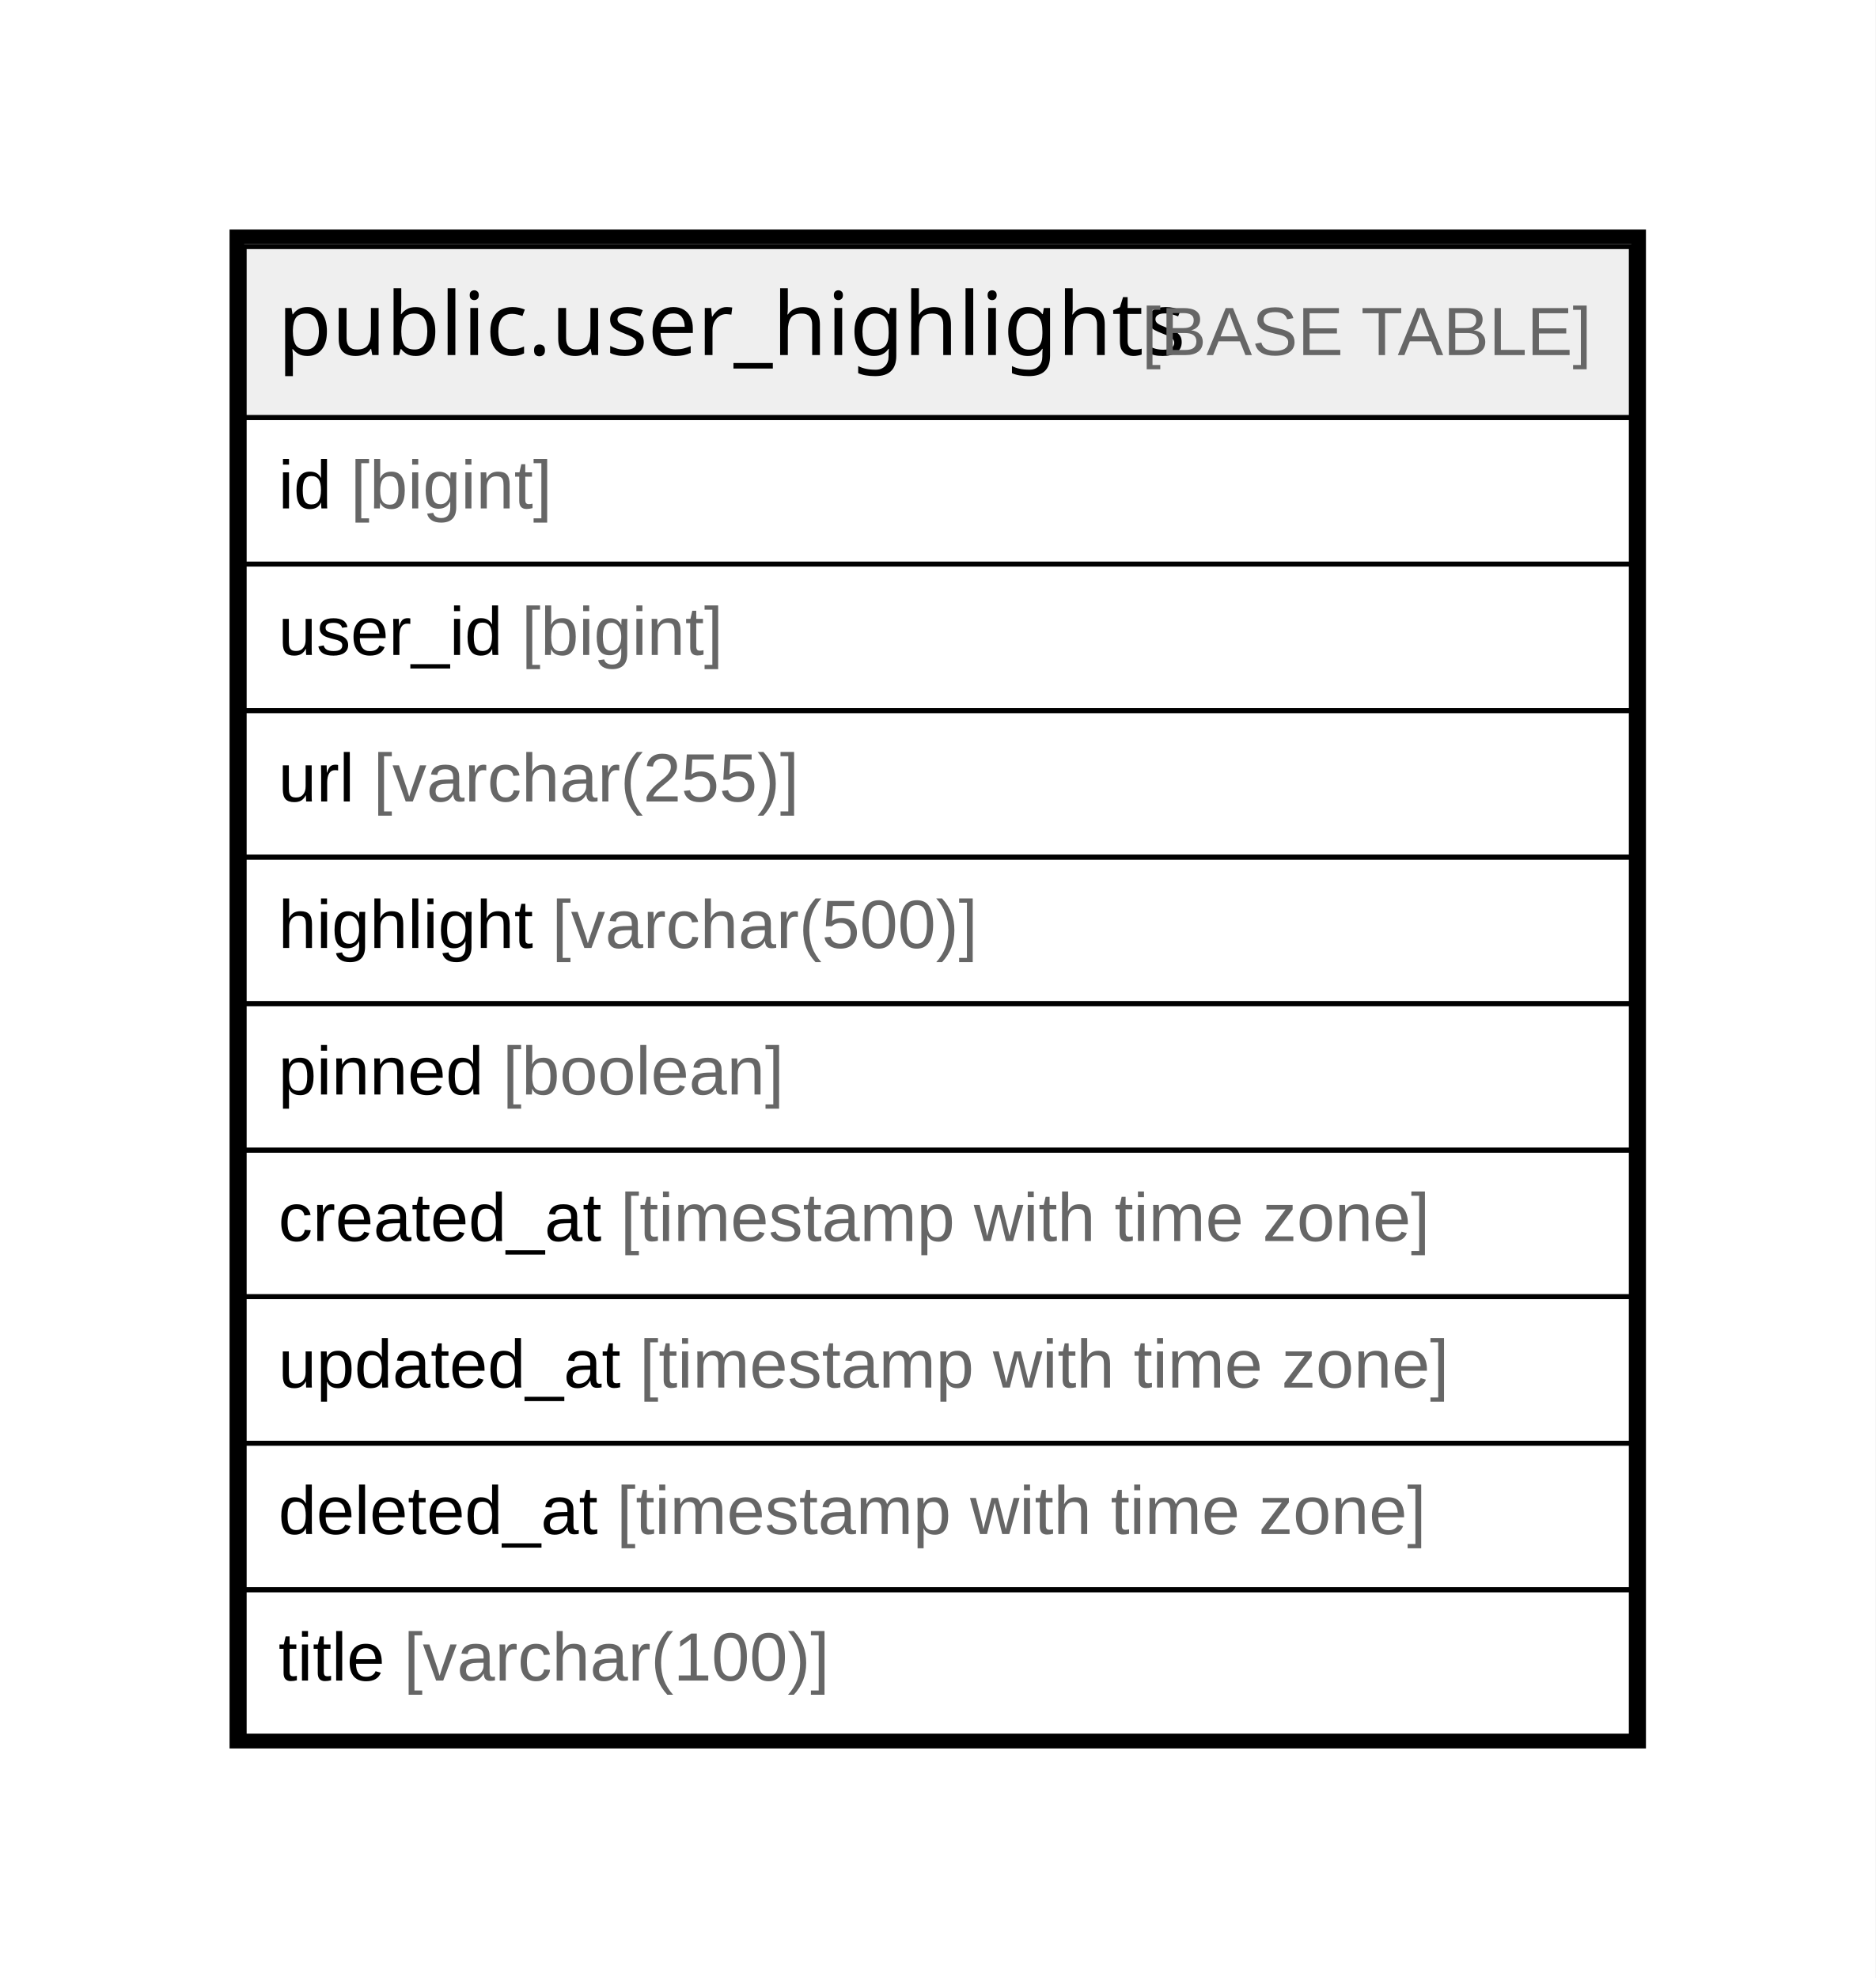
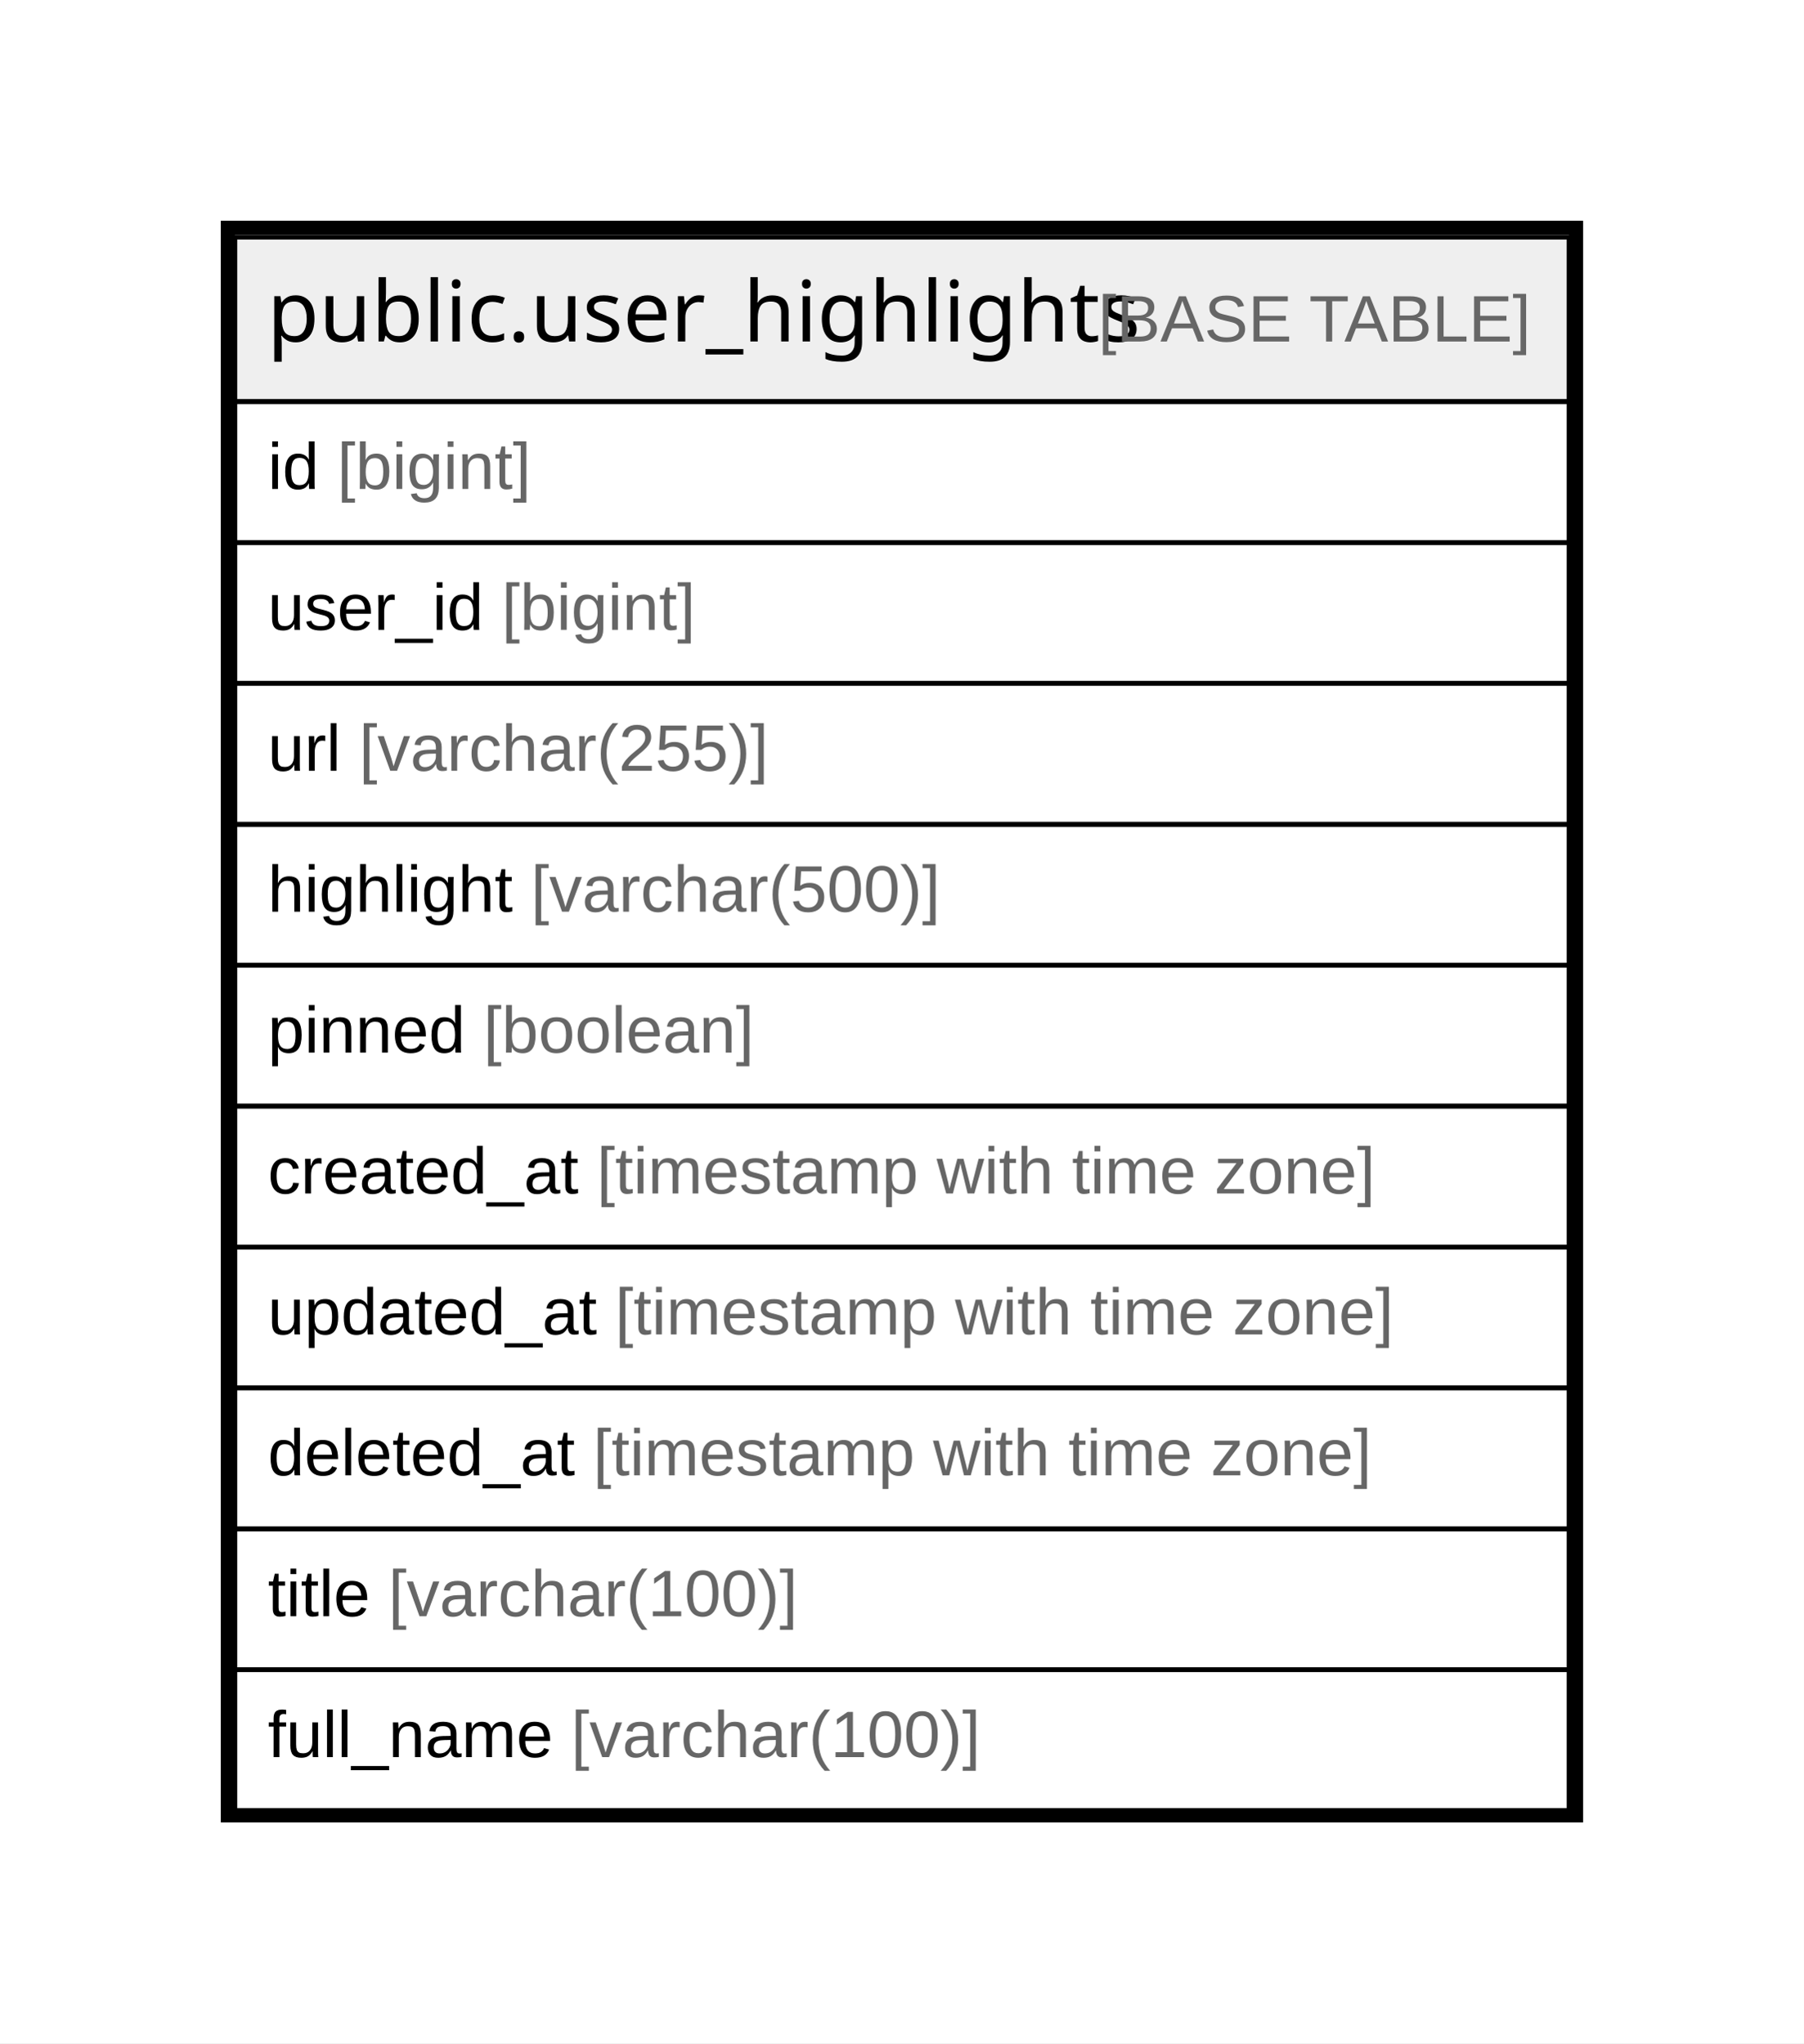
- <svg xmlns="http://www.w3.org/2000/svg" width="384pt" height="405pt" viewBox="0.00 0.00 384.00 405.00">
-   <g id="graph0" class="graph" transform="scale(1 1) rotate(0) translate(4 401)">
-     <polygon fill="#ffffff" stroke="transparent" points="-4,4 -4,-401 380,-401 380,4 -4,4" />
+ <svg xmlns="http://www.w3.org/2000/svg" width="384pt" height="435pt" viewBox="0.00 0.00 384.00 435.00">
+   <g id="graph0" class="graph" transform="scale(1 1) rotate(0) translate(4 431)">
+     <polygon fill="#ffffff" stroke="transparent" points="-4,4 -4,-431 380,-431 380,4 -4,4" />
    <g id="node1" class="node">
-       <polygon fill="#efefef" stroke="transparent" points="46,-315.5 46,-350.5 330,-350.5 330,-315.5 46,-315.5" />
-       <polygon fill="none" stroke="#000000" points="46,-315.5 46,-350.5 330,-350.5 330,-315.5 46,-315.5" />
-       <text text-anchor="start" x="52.855" y="-328.3" font-family="Arial Bold" font-size="18.00" fill="#000000">public.user_highlights</text>
-       <text text-anchor="start" x="225.891" y="-328.3" font-family="Arial" font-size="14.00" fill="#000000"> </text>
-       <text text-anchor="start" x="229.782" y="-328.3" font-family="Arial" font-size="14.00" fill="#666666">[BASE TABLE]</text>
+       <polygon fill="#efefef" stroke="transparent" points="46,-345.5 46,-380.5 330,-380.5 330,-345.5 46,-345.5" />
+       <polygon fill="none" stroke="#000000" points="46,-345.5 46,-380.5 330,-380.5 330,-345.5 46,-345.5" />
+       <text text-anchor="start" x="52.855" y="-358.3" font-family="Arial Bold" font-size="18.00" fill="#000000">public.user_highlights</text>
+       <text text-anchor="start" x="225.891" y="-358.3" font-family="Arial" font-size="14.00" fill="#000000"> </text>
+       <text text-anchor="start" x="229.782" y="-358.3" font-family="Arial" font-size="14.00" fill="#666666">[BASE TABLE]</text>
+       <polygon fill="none" stroke="#000000" points="46,-315.5 46,-345.5 330,-345.5 330,-315.5 46,-315.5" />
+       <text text-anchor="start" x="53" y="-326.9" font-family="Arial" font-size="14.00" fill="#000000">id </text>
+       <text text-anchor="start" x="67.78" y="-326.9" font-family="Arial" font-size="14.00" fill="#666666">[bigint]</text>
      <polygon fill="none" stroke="#000000" points="46,-285.5 46,-315.5 330,-315.5 330,-285.5 46,-285.5" />
-       <text text-anchor="start" x="53" y="-296.9" font-family="Arial" font-size="14.00" fill="#000000">id </text>
-       <text text-anchor="start" x="67.78" y="-296.9" font-family="Arial" font-size="14.00" fill="#666666">[bigint]</text>
+       <text text-anchor="start" x="53" y="-296.9" font-family="Arial" font-size="14.00" fill="#000000">user_id </text>
+       <text text-anchor="start" x="102.788" y="-296.9" font-family="Arial" font-size="14.00" fill="#666666">[bigint]</text>
      <polygon fill="none" stroke="#000000" points="46,-255.5 46,-285.5 330,-285.5 330,-255.5 46,-255.5" />
-       <text text-anchor="start" x="53" y="-266.9" font-family="Arial" font-size="14.00" fill="#000000">user_id </text>
-       <text text-anchor="start" x="102.788" y="-266.9" font-family="Arial" font-size="14.00" fill="#666666">[bigint]</text>
+       <text text-anchor="start" x="53" y="-266.9" font-family="Arial" font-size="14.00" fill="#000000">url </text>
+       <text text-anchor="start" x="72.44" y="-266.9" font-family="Arial" font-size="14.00" fill="#666666">[varchar(255)]</text>
      <polygon fill="none" stroke="#000000" points="46,-225.5 46,-255.5 330,-255.5 330,-225.5 46,-225.5" />
-       <text text-anchor="start" x="53" y="-236.9" font-family="Arial" font-size="14.00" fill="#000000">url </text>
-       <text text-anchor="start" x="72.44" y="-236.9" font-family="Arial" font-size="14.00" fill="#666666">[varchar(255)]</text>
+       <text text-anchor="start" x="53" y="-236.9" font-family="Arial" font-size="14.00" fill="#000000">highlight </text>
+       <text text-anchor="start" x="109.014" y="-236.9" font-family="Arial" font-size="14.00" fill="#666666">[varchar(500)]</text>
      <polygon fill="none" stroke="#000000" points="46,-195.5 46,-225.5 330,-225.5 330,-195.5 46,-195.5" />
-       <text text-anchor="start" x="53" y="-206.9" font-family="Arial" font-size="14.00" fill="#000000">highlight </text>
-       <text text-anchor="start" x="109.014" y="-206.9" font-family="Arial" font-size="14.00" fill="#666666">[varchar(500)]</text>
+       <text text-anchor="start" x="53" y="-206.9" font-family="Arial" font-size="14.00" fill="#000000">pinned </text>
+       <text text-anchor="start" x="98.91" y="-206.9" font-family="Arial" font-size="14.00" fill="#666666">[boolean]</text>
      <polygon fill="none" stroke="#000000" points="46,-165.5 46,-195.5 330,-195.5 330,-165.5 46,-165.5" />
-       <text text-anchor="start" x="53" y="-176.9" font-family="Arial" font-size="14.00" fill="#000000">pinned </text>
-       <text text-anchor="start" x="98.91" y="-176.9" font-family="Arial" font-size="14.00" fill="#666666">[boolean]</text>
+       <text text-anchor="start" x="53" y="-176.9" font-family="Arial" font-size="14.00" fill="#000000">created_at </text>
+       <text text-anchor="start" x="123.028" y="-176.9" font-family="Arial" font-size="14.00" fill="#666666">[timestamp with time zone]</text>
      <polygon fill="none" stroke="#000000" points="46,-135.5 46,-165.5 330,-165.5 330,-135.5 46,-135.5" />
-       <text text-anchor="start" x="53" y="-146.9" font-family="Arial" font-size="14.00" fill="#000000">created_at </text>
-       <text text-anchor="start" x="123.028" y="-146.9" font-family="Arial" font-size="14.00" fill="#666666">[timestamp with time zone]</text>
+       <text text-anchor="start" x="53" y="-146.9" font-family="Arial" font-size="14.00" fill="#000000">updated_at </text>
+       <text text-anchor="start" x="126.933" y="-146.9" font-family="Arial" font-size="14.00" fill="#666666">[timestamp with time zone]</text>
      <polygon fill="none" stroke="#000000" points="46,-105.5 46,-135.5 330,-135.5 330,-105.5 46,-105.5" />
-       <text text-anchor="start" x="53" y="-116.9" font-family="Arial" font-size="14.00" fill="#000000">updated_at </text>
-       <text text-anchor="start" x="126.933" y="-116.9" font-family="Arial" font-size="14.00" fill="#666666">[timestamp with time zone]</text>
+       <text text-anchor="start" x="53" y="-116.9" font-family="Arial" font-size="14.00" fill="#000000">deleted_at </text>
+       <text text-anchor="start" x="122.257" y="-116.9" font-family="Arial" font-size="14.00" fill="#666666">[timestamp with time zone]</text>
      <polygon fill="none" stroke="#000000" points="46,-75.5 46,-105.5 330,-105.5 330,-75.5 46,-75.5" />
-       <text text-anchor="start" x="53" y="-86.9" font-family="Arial" font-size="14.00" fill="#000000">deleted_at </text>
-       <text text-anchor="start" x="122.257" y="-86.9" font-family="Arial" font-size="14.00" fill="#666666">[timestamp with time zone]</text>
+       <text text-anchor="start" x="53" y="-86.9" font-family="Arial" font-size="14.00" fill="#000000">title </text>
+       <text text-anchor="start" x="78.668" y="-86.9" font-family="Arial" font-size="14.00" fill="#666666">[varchar(100)]</text>
      <polygon fill="none" stroke="#000000" points="46,-45.5 46,-75.5 330,-75.5 330,-45.5 46,-45.5" />
-       <text text-anchor="start" x="53" y="-56.9" font-family="Arial" font-size="14.00" fill="#000000">title </text>
-       <text text-anchor="start" x="78.668" y="-56.9" font-family="Arial" font-size="14.00" fill="#666666">[varchar(100)]</text>
-       <polygon fill="none" stroke="#000000" stroke-width="3" points="44.5,-44.5 44.5,-352.5 331.5,-352.5 331.5,-44.5 44.5,-44.5" />
+       <text text-anchor="start" x="53" y="-56.9" font-family="Arial" font-size="14.00" fill="#000000">full_name </text>
+       <text text-anchor="start" x="117.568" y="-56.9" font-family="Arial" font-size="14.00" fill="#666666">[varchar(100)]</text>
+       <polygon fill="none" stroke="#000000" stroke-width="3" points="44.5,-44.5 44.5,-382.5 331.5,-382.5 331.5,-44.5 44.5,-44.5" />
    </g>
  </g>
</svg>
